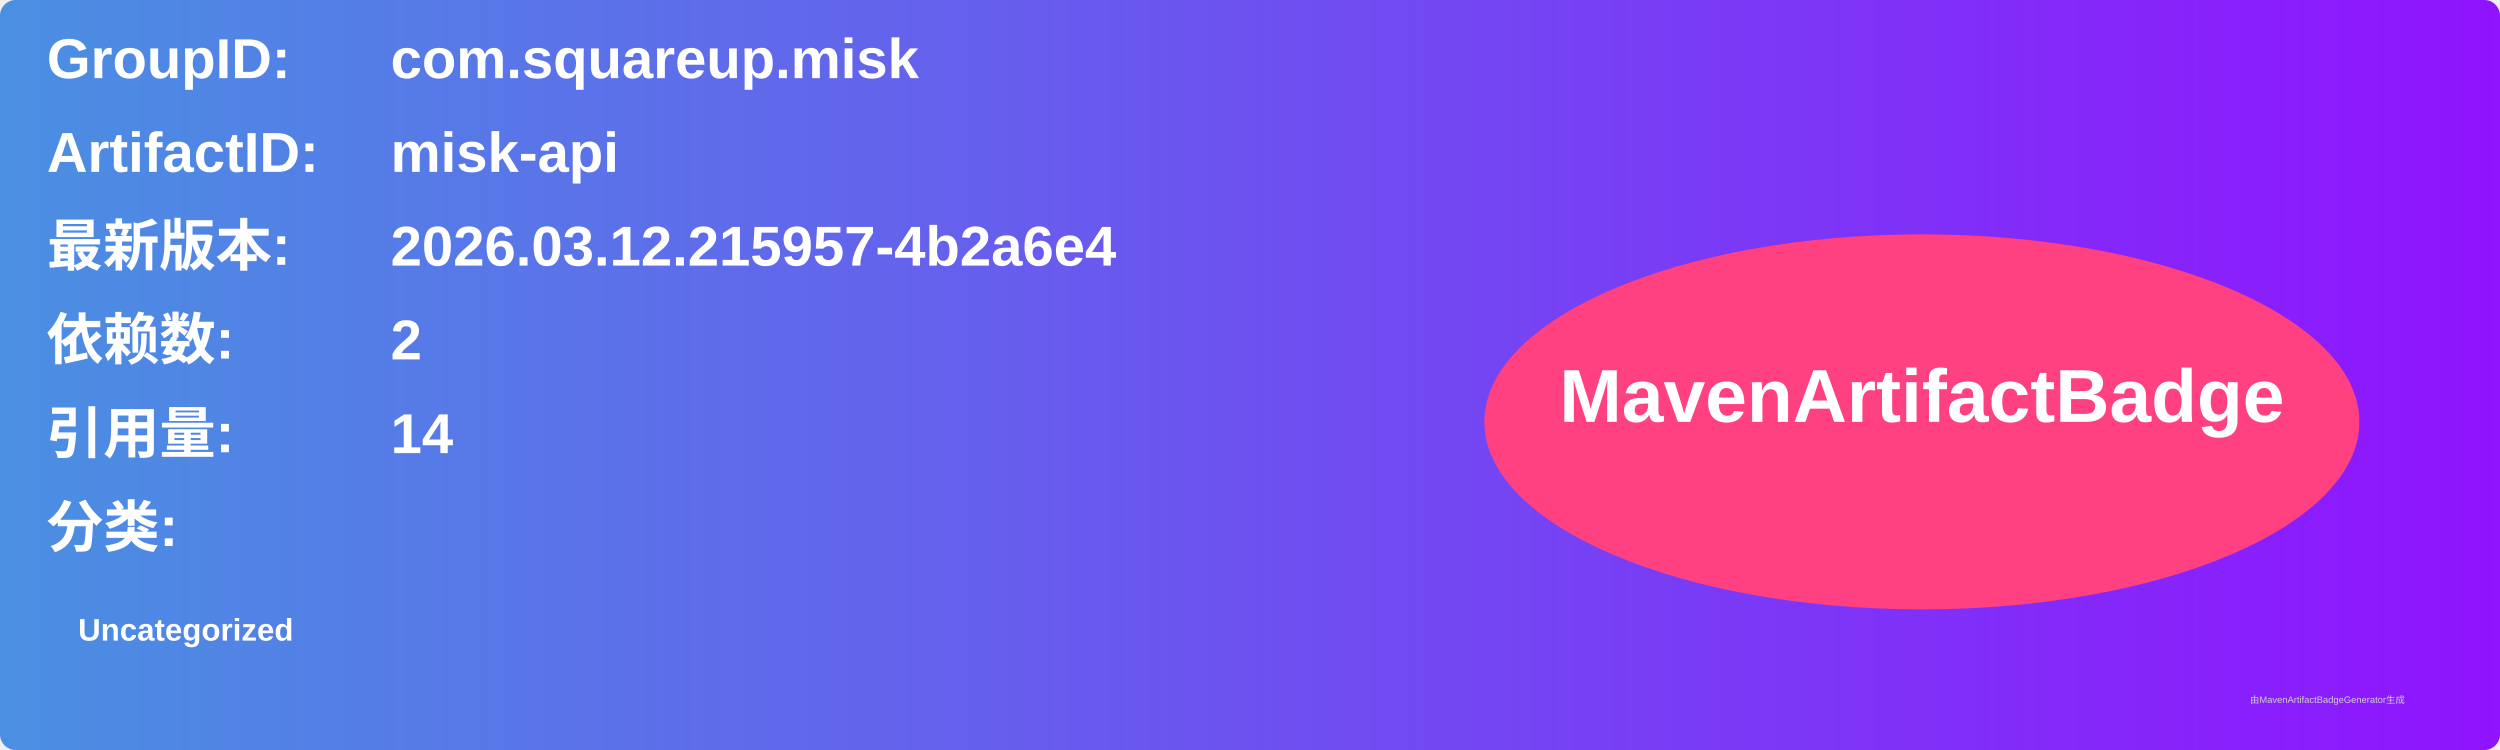
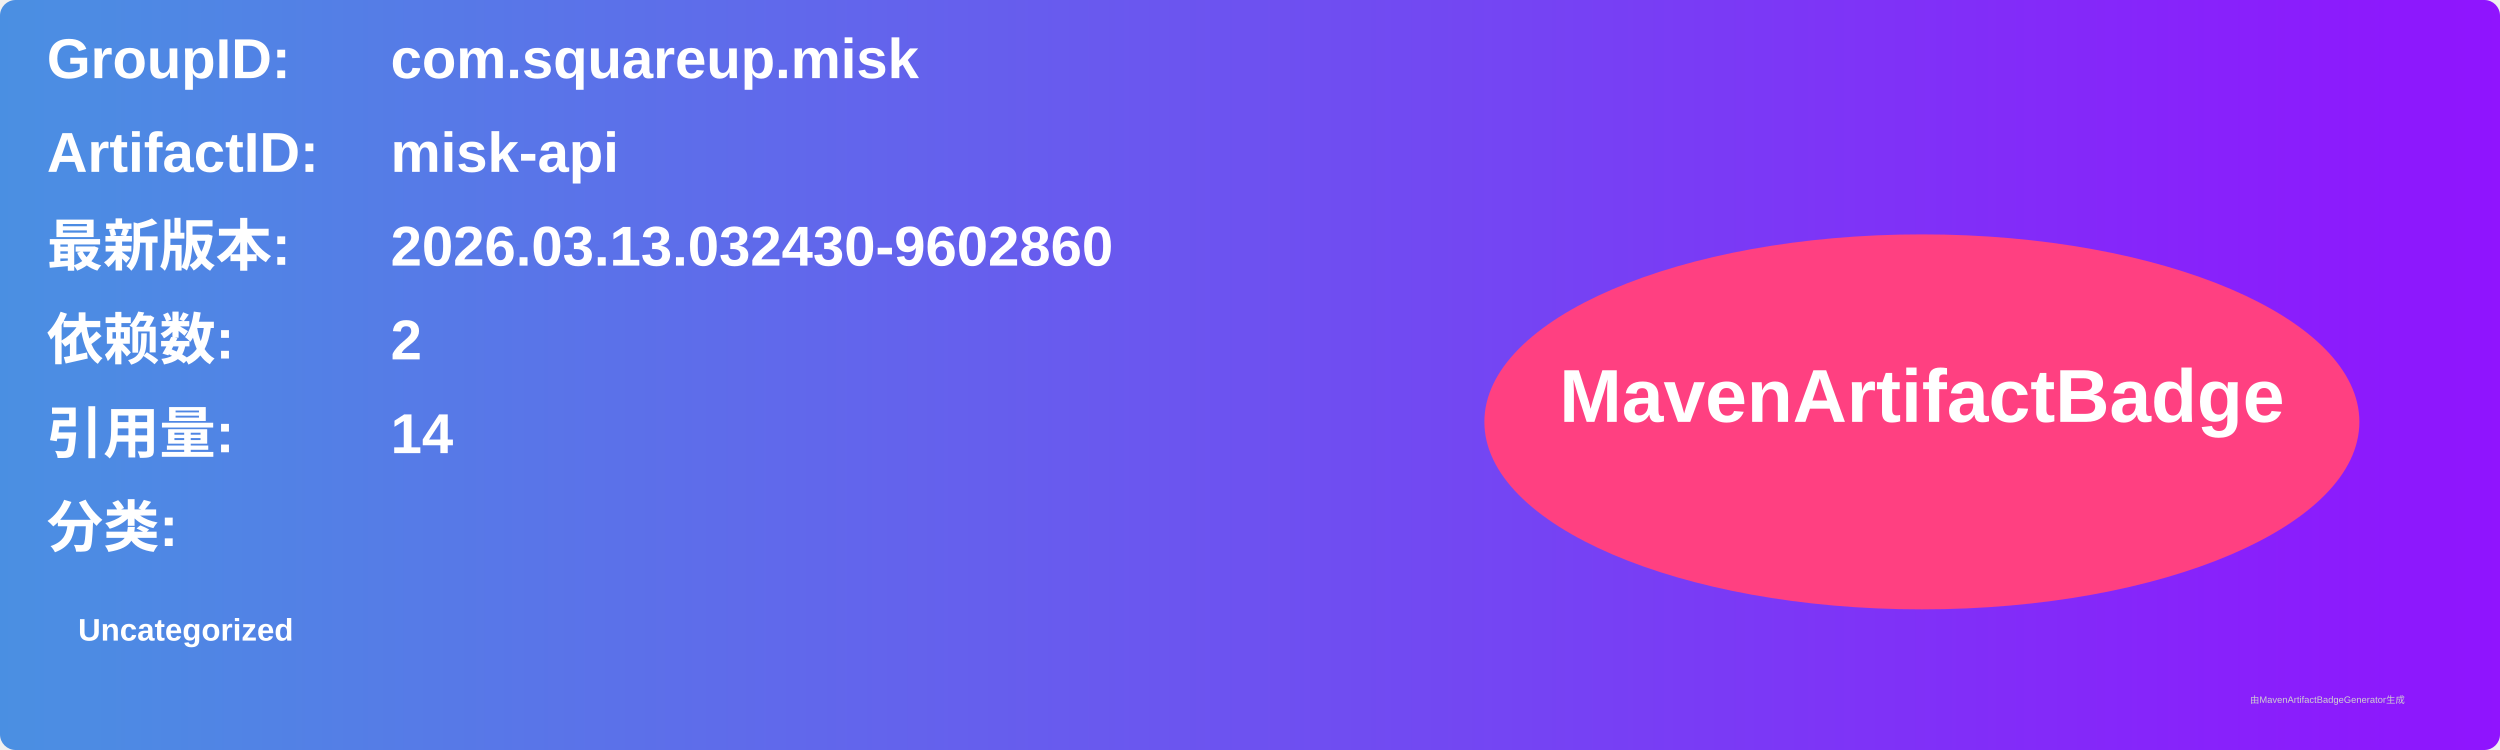
<svg xmlns="http://www.w3.org/2000/svg" width="800" height="240" viewBox="0 0 800 240">
  <linearGradient id="grad" x1="0%" y1="0%" x2="100%" y2="0%">
    <stop offset="0%" stop-color="#4a90e2" />
    <stop offset="100%" stop-color="#9013fe" />
  </linearGradient>
  <rect width="100%" height="100%" rx="5" ry="5" fill="url(#grad)" />
  <g transform="translate(15, 15)">
    <text x="0" y="10" font-family="Arial" font-size="18" fill="white" font-weight="bold" width="260">GroupID:</text>
    <text x="110" y="10" font-family="Arial" font-size="18" fill="white" font-weight="bold" width="460">com.squareup.misk</text>
    <text x="0" y="40" font-family="Arial" font-size="18" fill="white" font-weight="bold" width="260">ArtifactID:</text>
    <text x="110" y="40" font-family="Arial" font-size="18" fill="white" font-weight="bold" width="460">misk-api</text>
    <text x="0" y="70" font-family="Arial" font-size="18" fill="white" font-weight="bold">最新版本:</text>
    <text x="110" y="70" font-family="Arial" font-size="18" fill="white" font-weight="bold">
-       <tspan font-weight="bold">2026.03.12.215957-4b2a6e4</tspan>
+       <tspan font-weight="bold">2026.03.13.032430-9602860</tspan>
    </text>
    <text x="0" y="100" font-family="Arial" font-size="18" fill="white" font-weight="bold">依赖数: </text>
    <text x="110" y="100" font-family="Arial" font-size="18" fill="white">
      <tspan font-weight="bold">2</tspan>
    </text>
    <text x="0" y="130" font-family="Arial" font-size="18" fill="white" font-weight="bold">引用量: </text>
    <text x="110" y="130" font-family="Arial" font-size="18" fill="white">
      <tspan font-weight="bold">14</tspan>
    </text>
    <text x="0" y="160" font-family="Arial" font-size="18" fill="white" font-weight="bold">分类:</text>
    <text x="10" y="190" font-family="Arial" font-size="10" fill="white">
      <tspan font-weight="bold">Uncategorized</tspan>
    </text>
    <ellipse cx="600" cy="120" rx="140" ry="60" fill="#ff4081" />
    <text x="600" y="120" text-anchor="middle" font-family="Arial" font-size="24" fill="white" font-weight="bold">MavenArtifactBadge</text>
  </g>
  <text x="720" y="225" font-family="Arial" font-size="3" fill="#d0d0d0">由MavenArtifactBadgeGenerator生成</text>
</svg>
